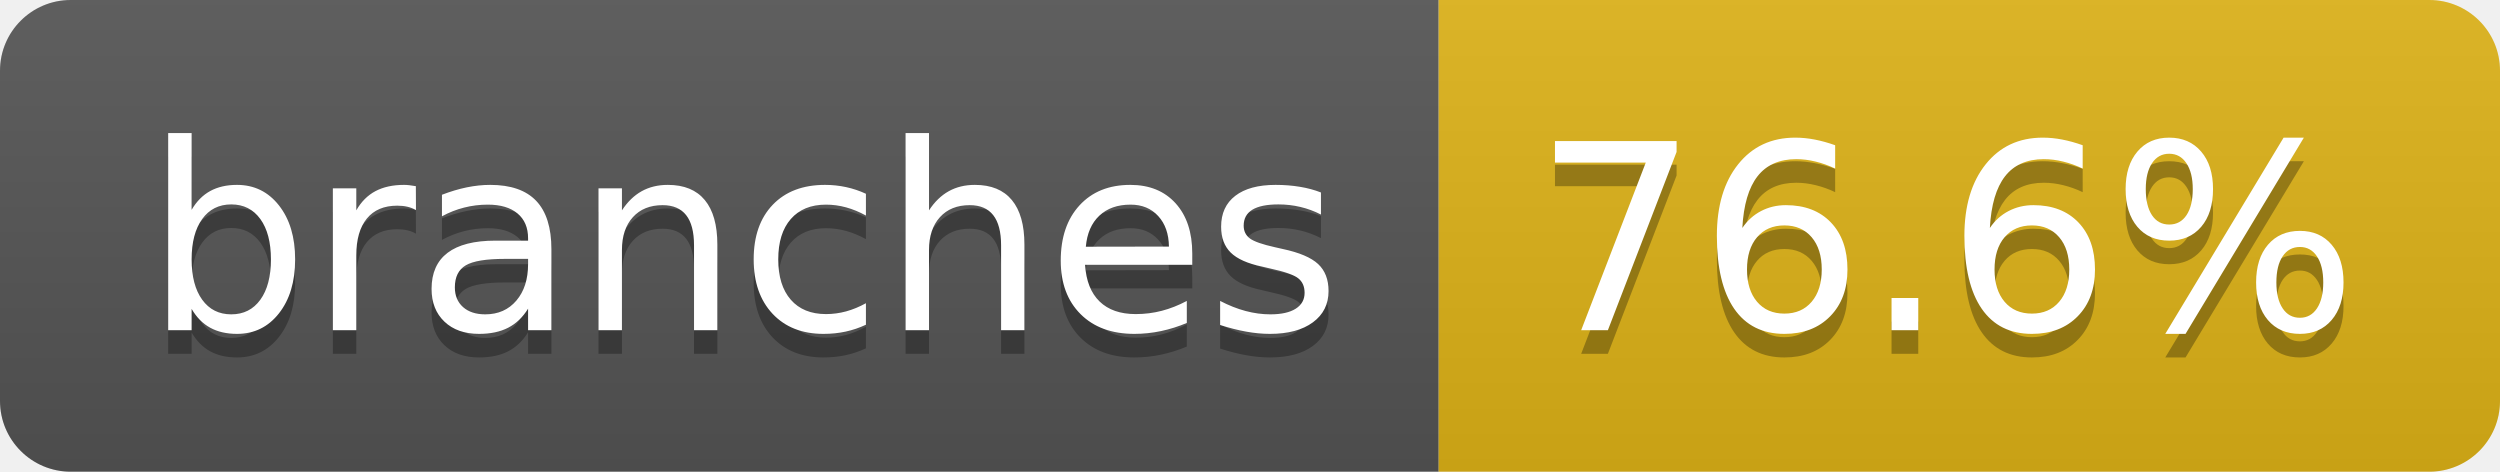
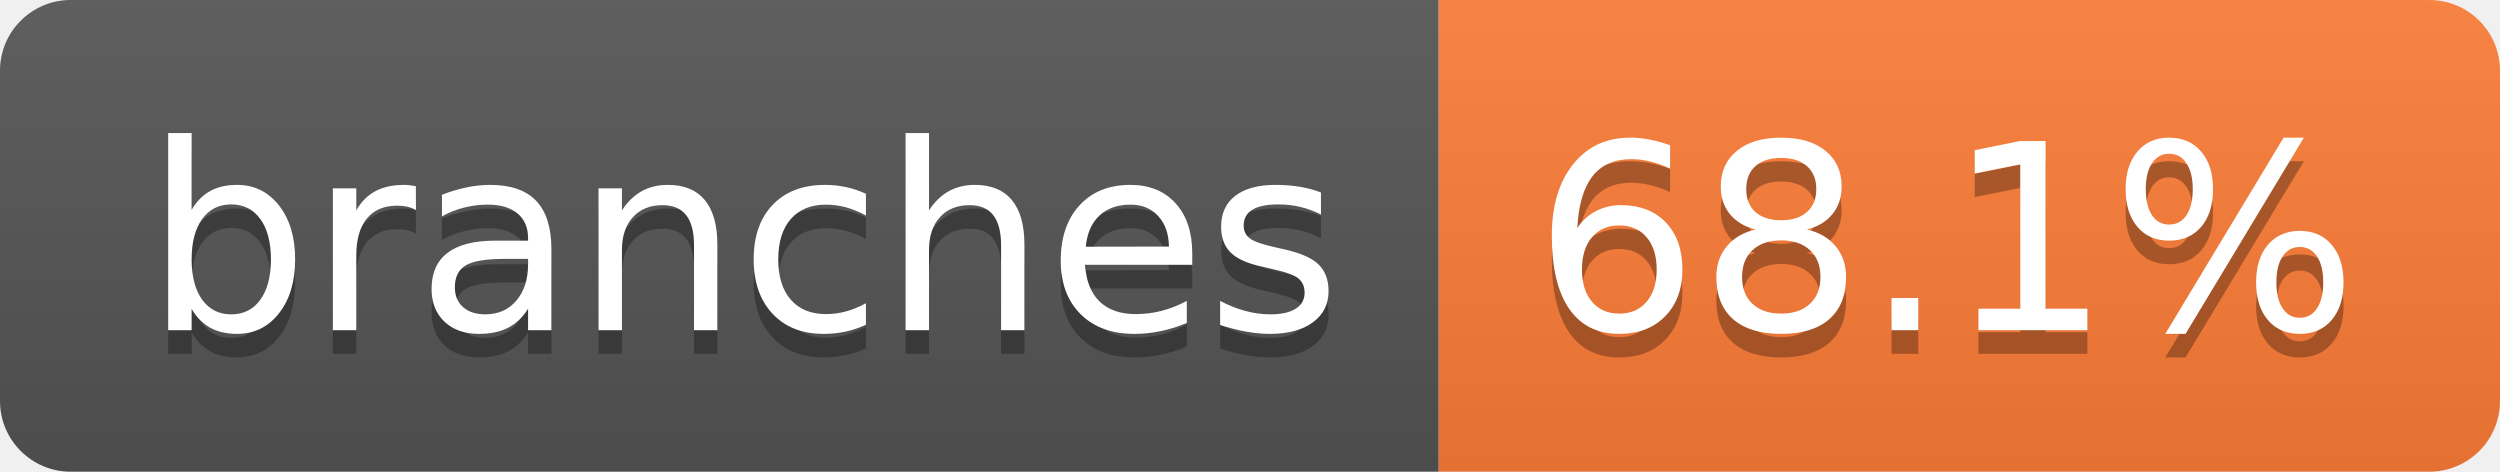
- <svg xmlns="http://www.w3.org/2000/svg" width="106" height="20" role="img" aria-label="branches: 76.6%">
+ <svg xmlns="http://www.w3.org/2000/svg" width="106" height="20" role="img" aria-label="branches: 68.1%">
  <linearGradient id="s" x2="0" y2="100%">
    <stop offset="0" stop-color="#bbb" stop-opacity=".1" />
    <stop offset="1" stop-opacity=".1" />
  </linearGradient>
  <clipPath id="r">
    <rect width="106" height="20" rx="3" fill="#fff" />
  </clipPath>
  <g clip-path="url(#r)">
    <rect width="61" height="20" fill="#555" />
-     <rect x="61" width="45" height="20" fill="#dfb317" />
+     <rect x="61" width="45" height="20" fill="#fe7d37" />
    <rect width="106" height="20" fill="url(#s)" />
  </g>
  <g fill="#fff" text-anchor="middle" font-family="Verdana,Geneva,DejaVu Sans,sans-serif" text-rendering="geometricPrecision" font-size="110">
    <text aria-hidden="true" x="315" y="150" fill="#010101" fill-opacity=".3" transform="scale(.1)" textLength="507">branches</text>
    <text x="315" y="140" transform="scale(.1)" fill="#fff" textLength="507">branches</text>
-     <text aria-hidden="true" x="825" y="150" fill="#010101" fill-opacity=".3" transform="scale(.1)" textLength="350">76.6%</text>
-     <text x="825" y="140" transform="scale(.1)" fill="#fff" textLength="350">76.6%</text>
+     <text aria-hidden="true" x="825" y="150" fill="#010101" fill-opacity=".3" transform="scale(.1)" textLength="350">68.1%</text>
+     <text x="825" y="140" transform="scale(.1)" fill="#fff" textLength="350">68.1%</text>
  </g>
</svg>
